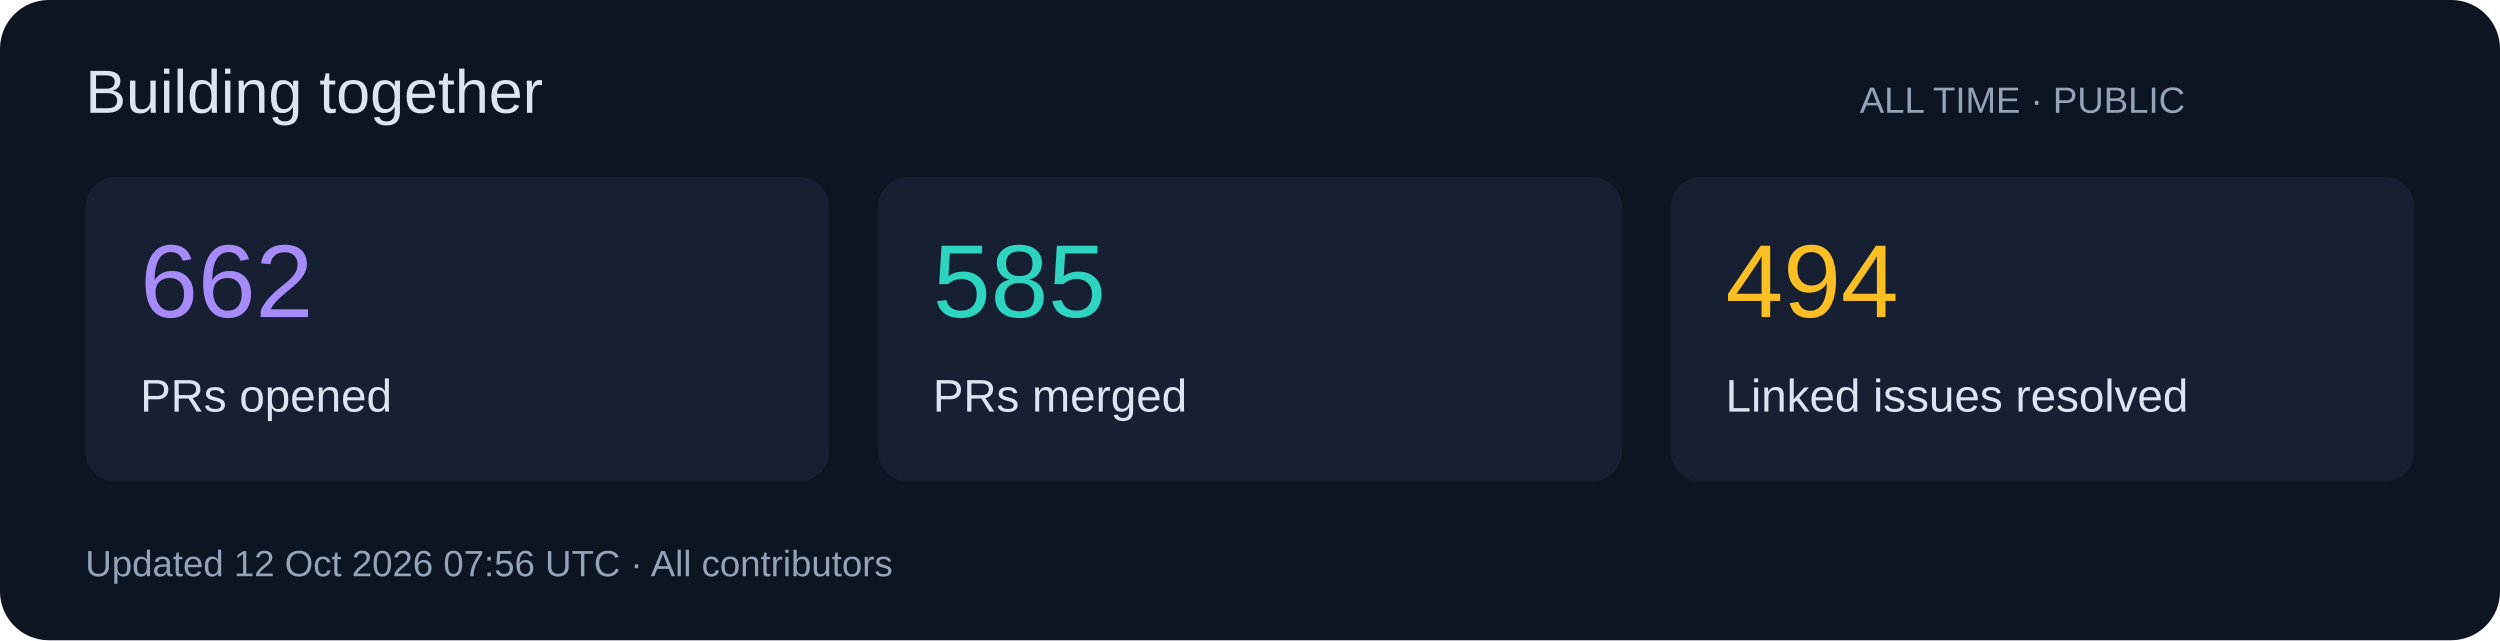
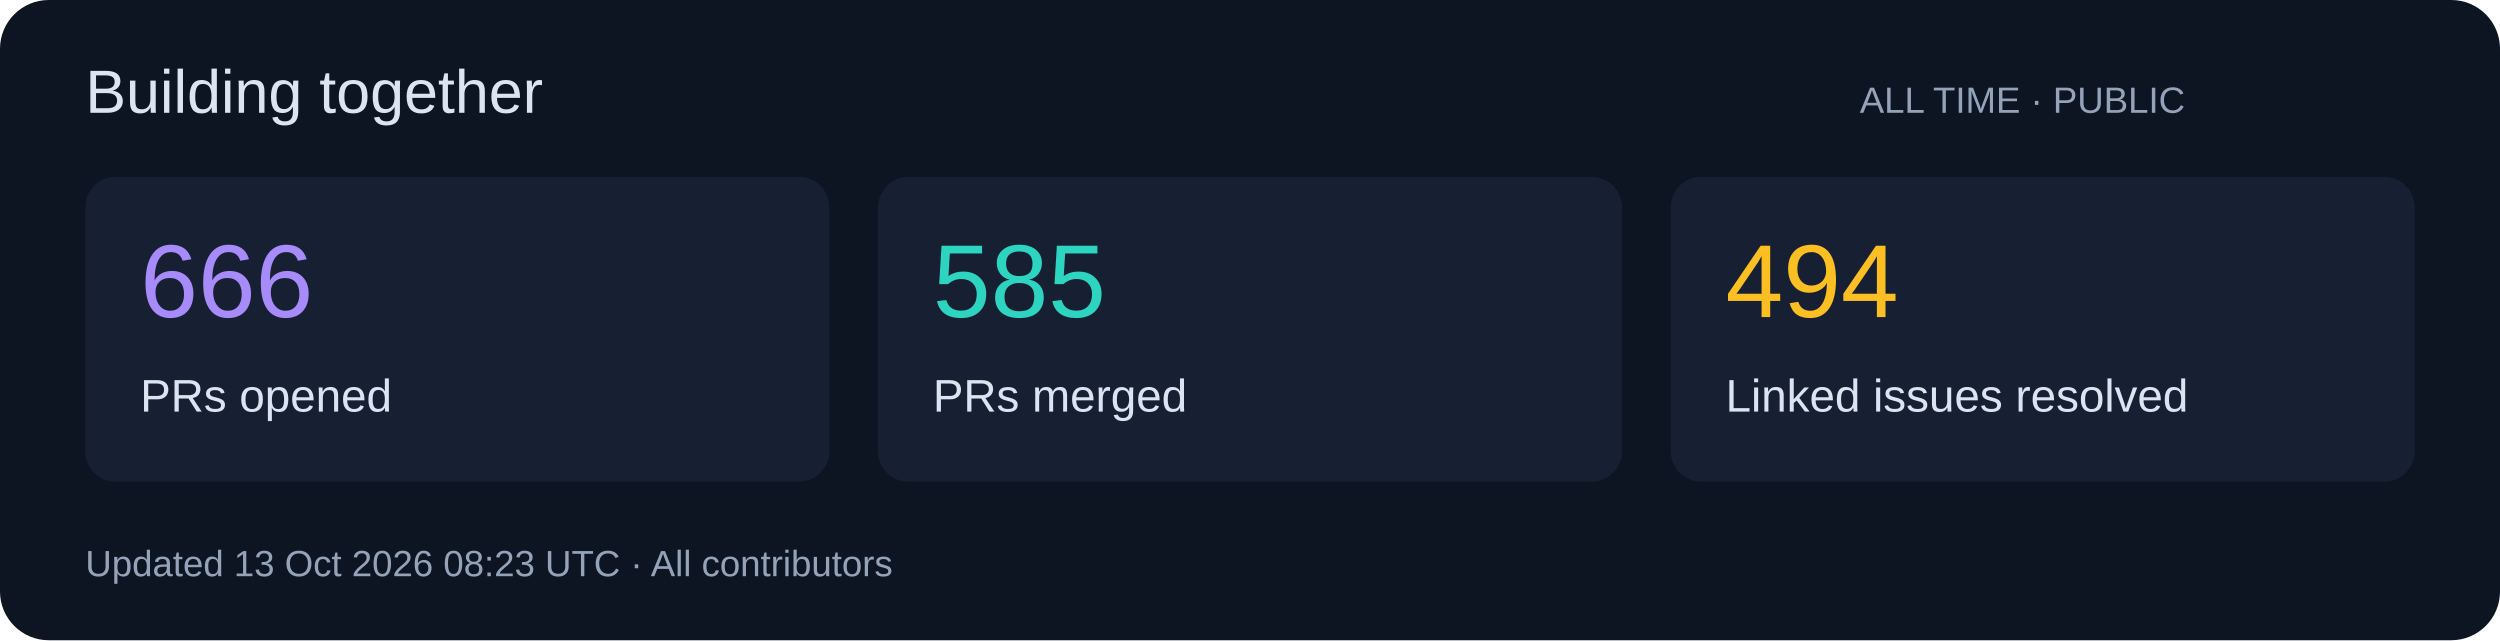
<svg xmlns="http://www.w3.org/2000/svg" width="820" height="210" viewBox="0 0 820 210" role="img">
  <rect width="820" height="210" rx="16" fill="#0d1422" />
  <g font-family="Segoe UI,Arial,sans-serif">
    <text x="28" y="37" font-size="20" fill="#dbe4f0">Building together</text>
    <text x="610" y="37" font-size="12" fill="#94a3b8">ALL TIME · PUBLIC</text>
    <rect x="28" y="58" width="244" height="100" rx="10" fill="#172033" />
-     <text x="46" y="104" font-size="34" fill="#a78bfa">662</text>
+     <text x="46" y="104" font-size="34" fill="#a78bfa">666</text>
    <text x="46" y="135" font-size="15" fill="#dbe4f0">PRs opened</text>
    <rect x="288" y="58" width="244" height="100" rx="10" fill="#172033" />
    <text x="306" y="104" font-size="34" fill="#2dd4bf">585</text>
    <text x="306" y="135" font-size="15" fill="#dbe4f0">PRs merged</text>
    <rect x="548" y="58" width="244" height="100" rx="10" fill="#172033" />
    <text x="566" y="104" font-size="34" fill="#fbbf24">494</text>
    <text x="566" y="135" font-size="15" fill="#dbe4f0">Linked issues resolved</text>
-     <text x="28" y="189" font-size="12" fill="#94a3b8">Updated 12 Oct 2026 07:56 UTC · All contributors</text>
+     <text x="28" y="189" font-size="12" fill="#94a3b8">Updated 13 Oct 2026 08:23 UTC · All contributors</text>
  </g>
</svg>
